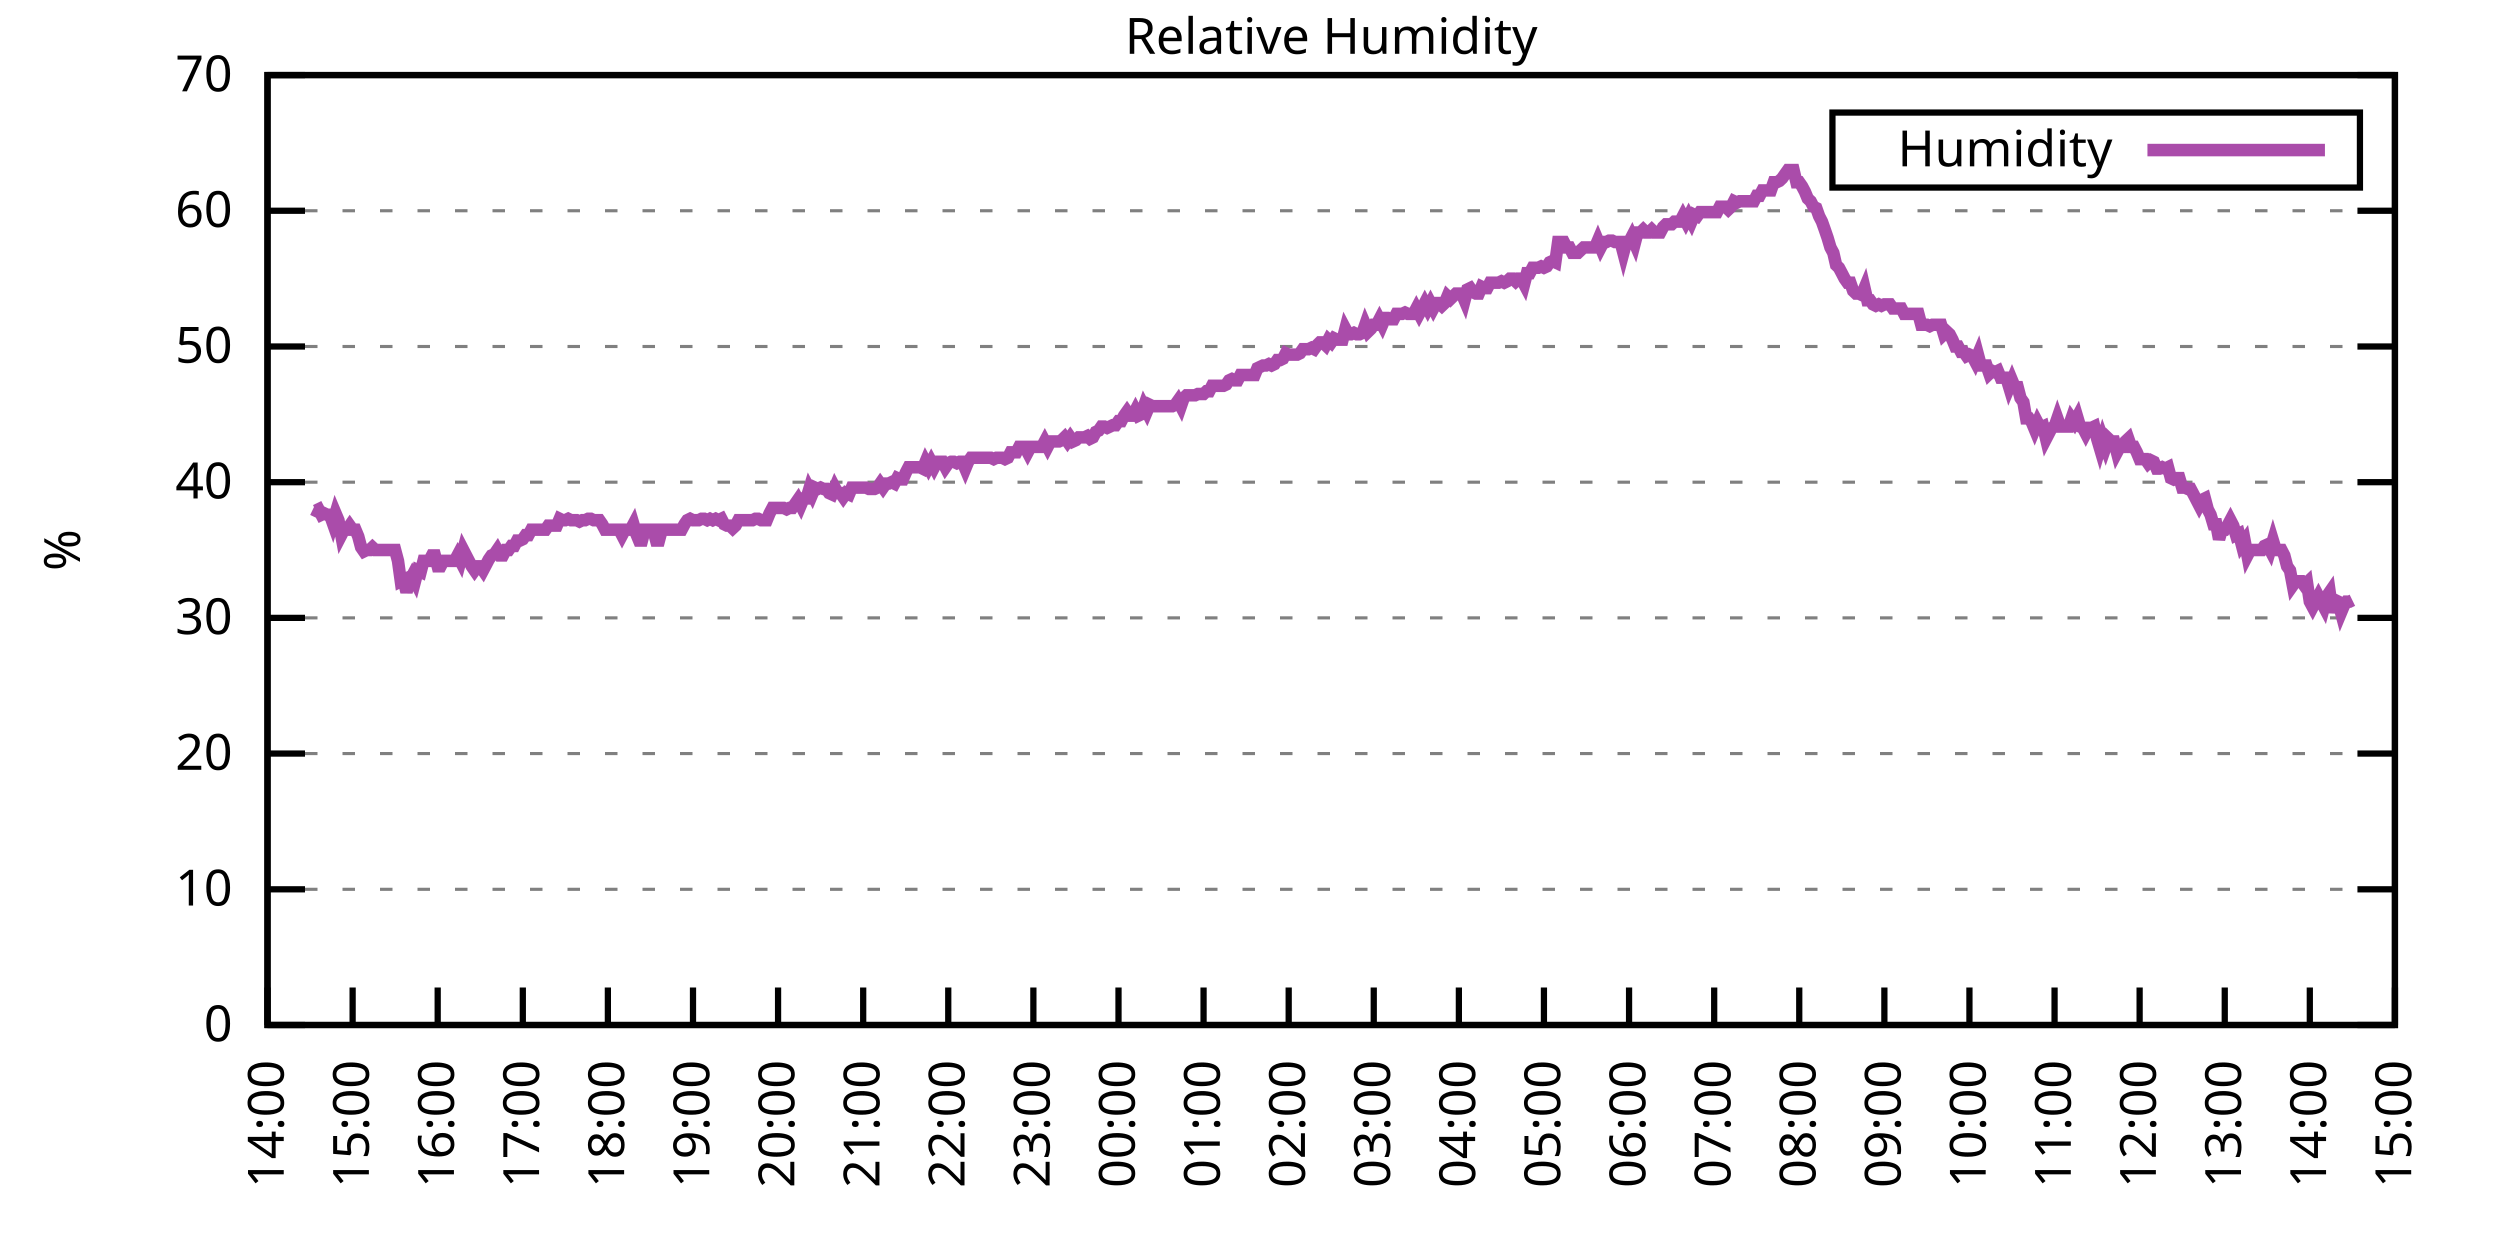
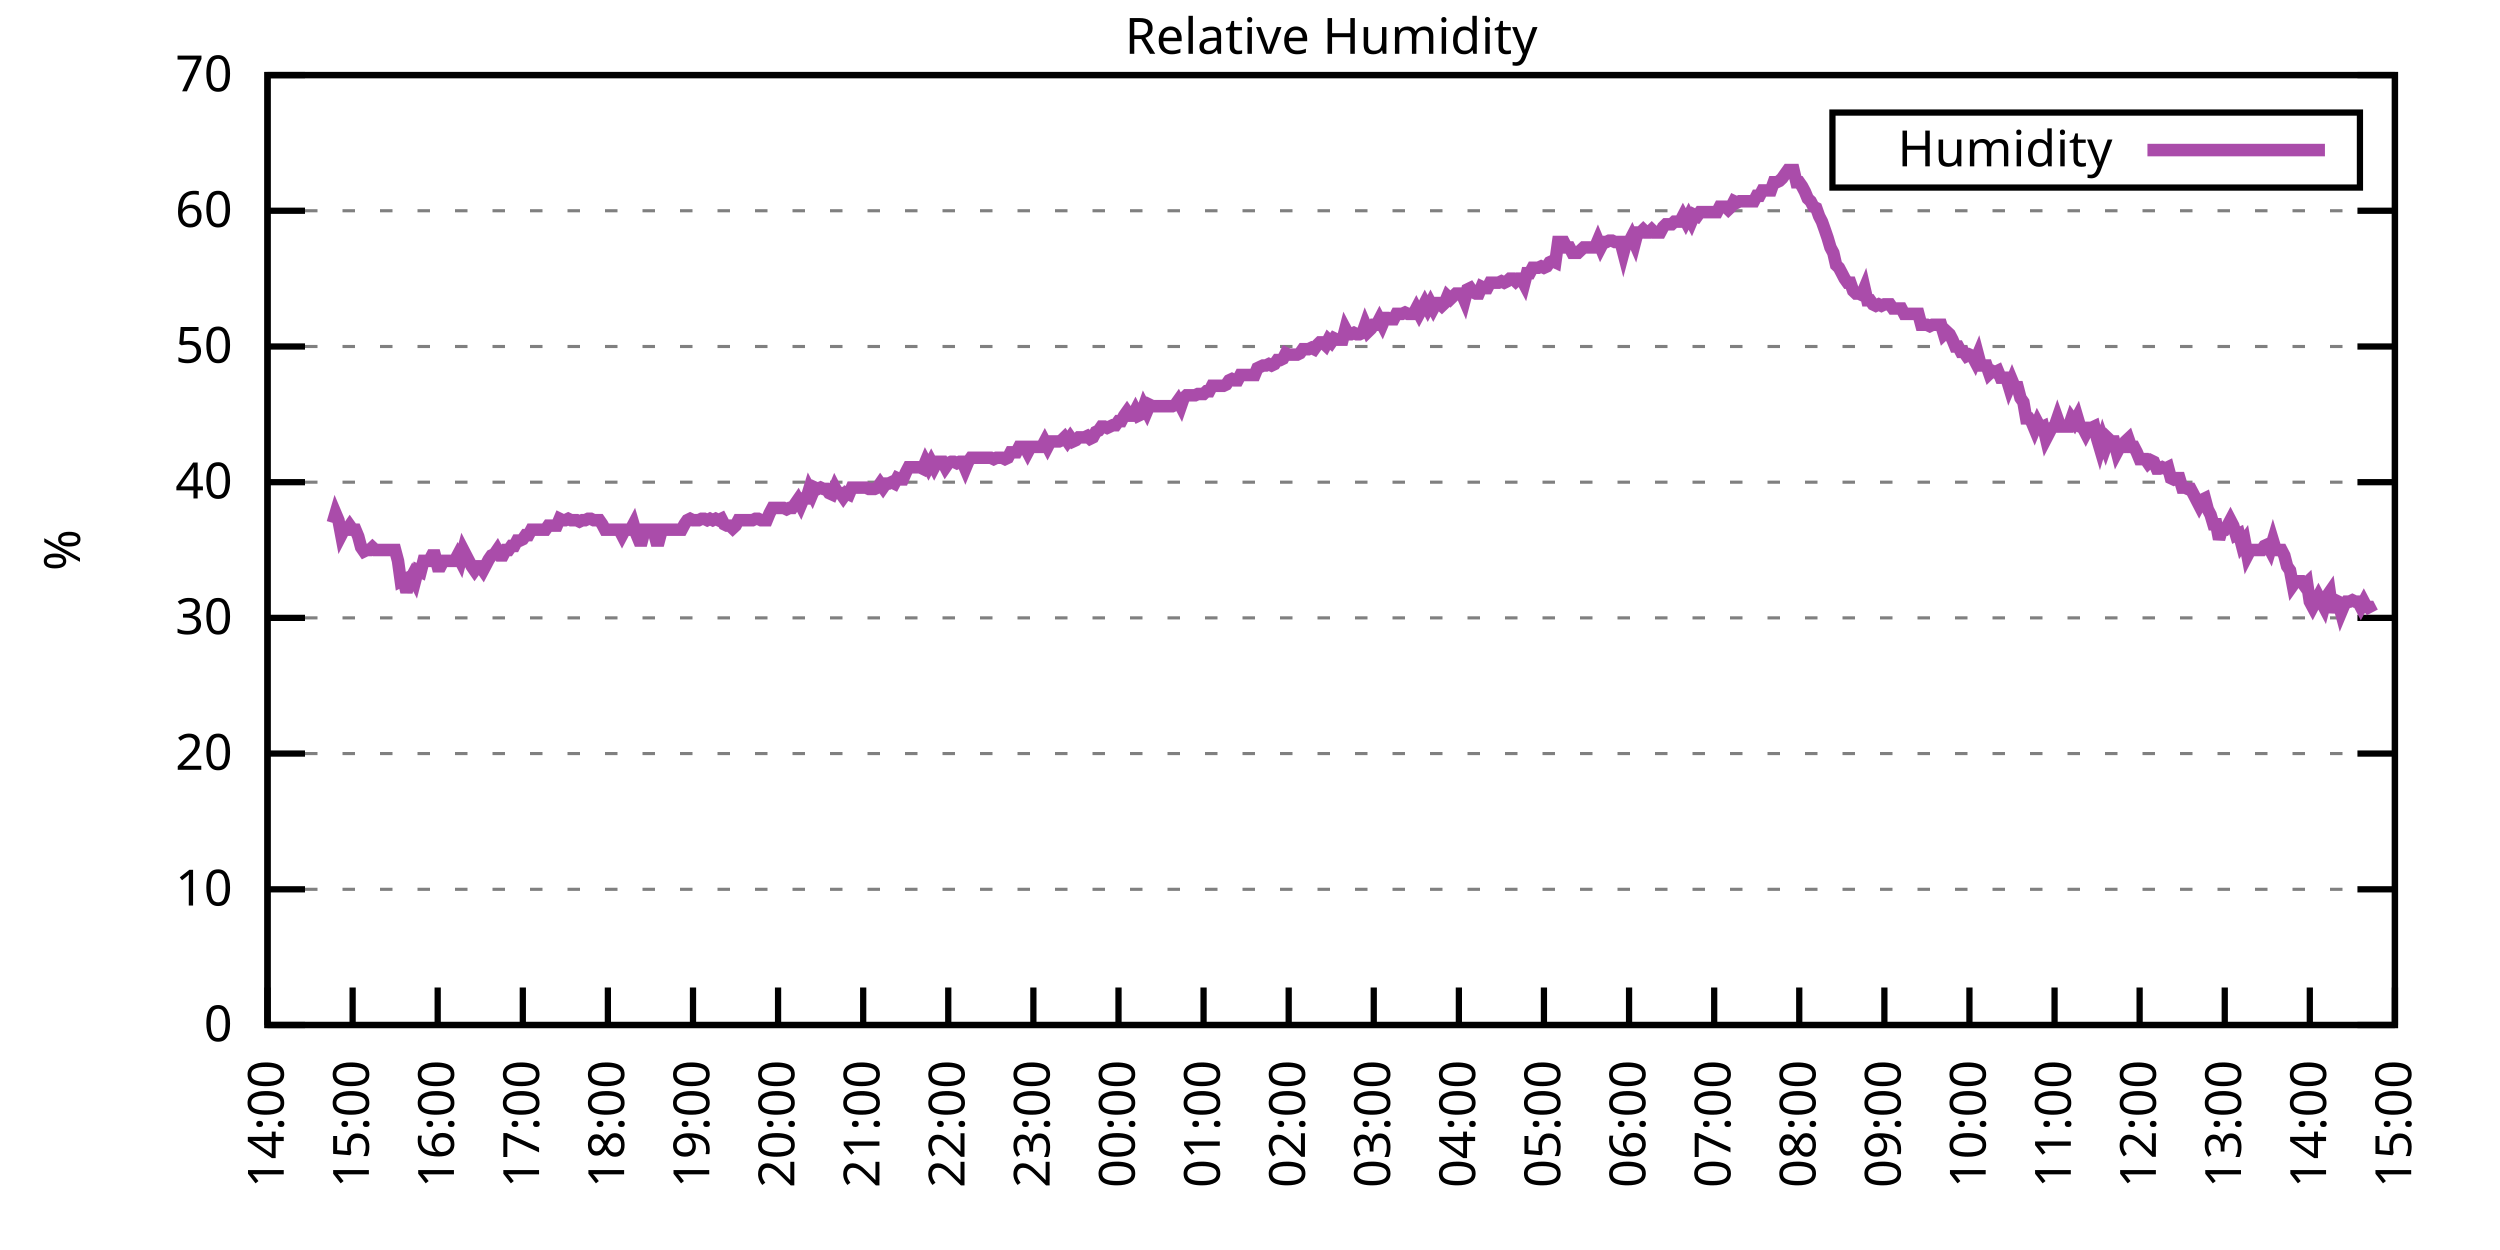
<svg xmlns="http://www.w3.org/2000/svg" xmlns:xlink="http://www.w3.org/1999/xlink" width="400" height="200" viewBox="0 0 400 200">
  <g id="gnuplot_canvas">
    <rect x="0" y="0" width="400" height="200" fill="none" />
    <defs>
      <circle id="gpDot" r="0.5" stroke-width="0.5" stroke="currentColor" />
      <path id="gpPt0" stroke-width="0.333" stroke="currentColor" d="M-1,0 h2 M0,-1 v2" />
      <path id="gpPt1" stroke-width="0.333" stroke="currentColor" d="M-1,-1 L1,1 M1,-1 L-1,1" />
      <path id="gpPt2" stroke-width="0.333" stroke="currentColor" d="M-1,0 L1,0 M0,-1 L0,1 M-1,-1 L1,1 M-1,1 L1,-1" />
      <rect id="gpPt3" stroke-width="0.333" stroke="currentColor" x="-1" y="-1" width="2" height="2" />
      <rect id="gpPt4" stroke-width="0.333" stroke="currentColor" fill="currentColor" x="-1" y="-1" width="2" height="2" />
      <circle id="gpPt5" stroke-width="0.333" stroke="currentColor" cx="0" cy="0" r="1" />
      <use xlink:href="#gpPt5" id="gpPt6" fill="currentColor" stroke="none" />
      <path id="gpPt7" stroke-width="0.333" stroke="currentColor" d="M0,-1.33 L-1.33,0.67 L1.33,0.67 z" />
      <use xlink:href="#gpPt7" id="gpPt8" fill="currentColor" stroke="none" />
      <use xlink:href="#gpPt7" id="gpPt9" stroke="currentColor" transform="rotate(180)" />
      <use xlink:href="#gpPt9" id="gpPt10" fill="currentColor" stroke="none" />
      <use xlink:href="#gpPt3" id="gpPt11" stroke="currentColor" transform="rotate(45)" />
      <use xlink:href="#gpPt11" id="gpPt12" fill="currentColor" stroke="none" />
      <path id="gpPt13" stroke-width="0.333" stroke="currentColor" d="M0,1.330 L1.265,0.411 L0.782,-1.067 L-0.782,-1.076 L-1.265,0.411 z" />
      <use xlink:href="#gpPt13" id="gpPt14" fill="currentColor" stroke="none" />
      <filter id="textbox" filterUnits="objectBoundingBox" x="0" y="0" height="1" width="1">
        <feFlood flood-color="white" flood-opacity="1" result="bgnd" />
        <feComposite in="SourceGraphic" in2="bgnd" operator="atop" />
      </filter>
      <filter id="greybox" filterUnits="objectBoundingBox" x="0" y="0" height="1" width="1">
        <feFlood flood-color="lightgrey" flood-opacity="1" result="grey" />
        <feComposite in="SourceGraphic" in2="grey" operator="atop" />
      </filter>
    </defs>
    <g fill="none" color="white" stroke="currentColor" stroke-width="1.00" stroke-linecap="butt" stroke-linejoin="miter">
</g>
    <g fill="none" color="black" stroke="currentColor" stroke-width="1.00" stroke-linecap="butt" stroke-linejoin="miter">
      <g stroke="none" shape-rendering="crispEdges">
        <polygon fill="rgb(255, 255, 255)" points="42.80,164.00 383.18,164.00 383.18,12.02 42.80,12.02 " />
      </g>
    </g>
    <g fill="none" color="black" stroke="currentColor" stroke-width="1.00" stroke-linecap="butt" stroke-linejoin="miter">
</g>
    <g fill="none" color="black" stroke="black" stroke-width="0.50" stroke-linecap="butt" stroke-linejoin="miter">
</g>
    <g fill="none" color="gray" stroke="currentColor" stroke-width="0.50" stroke-linecap="butt" stroke-linejoin="miter">
      <path stroke="gray" stroke-dasharray="2,4" class="gridline" d="M42.80,164.00 L383.19,164.00  " />
    </g>
    <g fill="none" color="gray" stroke="gray" stroke-width="1.00" stroke-linecap="butt" stroke-linejoin="miter">
</g>
    <g fill="none" color="black" stroke="currentColor" stroke-width="1.00" stroke-linecap="butt" stroke-linejoin="miter">
      <path stroke="black" d="M42.80,164.00 L48.80,164.00 M383.19,164.00 L377.19,164.00  " />
      <g transform="translate(37.20,166.60)" stroke="none" fill="black" font-family="Sans" font-size="8.00" text-anchor="end">
        <text>
          <tspan font-family="Sans"> 0</tspan>
        </text>
      </g>
    </g>
    <g fill="none" color="black" stroke="currentColor" stroke-width="1.00" stroke-linecap="butt" stroke-linejoin="miter">
</g>
    <g fill="none" color="black" stroke="black" stroke-width="0.50" stroke-linecap="butt" stroke-linejoin="miter">
</g>
    <g fill="none" color="gray" stroke="currentColor" stroke-width="0.50" stroke-linecap="butt" stroke-linejoin="miter">
      <path stroke="gray" stroke-dasharray="2,4" class="gridline" d="M42.80,142.29 L383.19,142.29  " />
    </g>
    <g fill="none" color="gray" stroke="gray" stroke-width="1.00" stroke-linecap="butt" stroke-linejoin="miter">
</g>
    <g fill="none" color="black" stroke="currentColor" stroke-width="1.00" stroke-linecap="butt" stroke-linejoin="miter">
      <path stroke="black" d="M42.80,142.29 L48.80,142.29 M383.19,142.29 L377.19,142.29  " />
      <g transform="translate(37.20,144.89)" stroke="none" fill="black" font-family="Sans" font-size="8.00" text-anchor="end">
        <text>
          <tspan font-family="Sans"> 10</tspan>
        </text>
      </g>
    </g>
    <g fill="none" color="black" stroke="currentColor" stroke-width="1.00" stroke-linecap="butt" stroke-linejoin="miter">
</g>
    <g fill="none" color="black" stroke="black" stroke-width="0.50" stroke-linecap="butt" stroke-linejoin="miter">
</g>
    <g fill="none" color="gray" stroke="currentColor" stroke-width="0.50" stroke-linecap="butt" stroke-linejoin="miter">
      <path stroke="gray" stroke-dasharray="2,4" class="gridline" d="M42.80,120.57 L383.19,120.57  " />
    </g>
    <g fill="none" color="gray" stroke="gray" stroke-width="1.00" stroke-linecap="butt" stroke-linejoin="miter">
</g>
    <g fill="none" color="black" stroke="currentColor" stroke-width="1.00" stroke-linecap="butt" stroke-linejoin="miter">
      <path stroke="black" d="M42.80,120.57 L48.80,120.57 M383.19,120.57 L377.19,120.57  " />
      <g transform="translate(37.20,123.17)" stroke="none" fill="black" font-family="Sans" font-size="8.00" text-anchor="end">
        <text>
          <tspan font-family="Sans"> 20</tspan>
        </text>
      </g>
    </g>
    <g fill="none" color="black" stroke="currentColor" stroke-width="1.00" stroke-linecap="butt" stroke-linejoin="miter">
</g>
    <g fill="none" color="black" stroke="black" stroke-width="0.50" stroke-linecap="butt" stroke-linejoin="miter">
</g>
    <g fill="none" color="gray" stroke="currentColor" stroke-width="0.50" stroke-linecap="butt" stroke-linejoin="miter">
      <path stroke="gray" stroke-dasharray="2,4" class="gridline" d="M42.80,98.86 L383.19,98.86  " />
    </g>
    <g fill="none" color="gray" stroke="gray" stroke-width="1.00" stroke-linecap="butt" stroke-linejoin="miter">
</g>
    <g fill="none" color="black" stroke="currentColor" stroke-width="1.00" stroke-linecap="butt" stroke-linejoin="miter">
      <path stroke="black" d="M42.80,98.86 L48.80,98.86 M383.19,98.86 L377.19,98.86  " />
      <g transform="translate(37.20,101.46)" stroke="none" fill="black" font-family="Sans" font-size="8.00" text-anchor="end">
        <text>
          <tspan font-family="Sans"> 30</tspan>
        </text>
      </g>
    </g>
    <g fill="none" color="black" stroke="currentColor" stroke-width="1.00" stroke-linecap="butt" stroke-linejoin="miter">
</g>
    <g fill="none" color="black" stroke="black" stroke-width="0.50" stroke-linecap="butt" stroke-linejoin="miter">
</g>
    <g fill="none" color="gray" stroke="currentColor" stroke-width="0.50" stroke-linecap="butt" stroke-linejoin="miter">
      <path stroke="gray" stroke-dasharray="2,4" class="gridline" d="M42.80,77.15 L383.19,77.15  " />
    </g>
    <g fill="none" color="gray" stroke="gray" stroke-width="1.00" stroke-linecap="butt" stroke-linejoin="miter">
</g>
    <g fill="none" color="black" stroke="currentColor" stroke-width="1.00" stroke-linecap="butt" stroke-linejoin="miter">
      <path stroke="black" d="M42.80,77.15 L48.80,77.15 M383.19,77.15 L377.19,77.15  " />
      <g transform="translate(37.20,79.75)" stroke="none" fill="black" font-family="Sans" font-size="8.00" text-anchor="end">
        <text>
          <tspan font-family="Sans"> 40</tspan>
        </text>
      </g>
    </g>
    <g fill="none" color="black" stroke="currentColor" stroke-width="1.00" stroke-linecap="butt" stroke-linejoin="miter">
</g>
    <g fill="none" color="black" stroke="black" stroke-width="0.50" stroke-linecap="butt" stroke-linejoin="miter">
</g>
    <g fill="none" color="gray" stroke="currentColor" stroke-width="0.50" stroke-linecap="butt" stroke-linejoin="miter">
      <path stroke="gray" stroke-dasharray="2,4" class="gridline" d="M42.80,55.44 L383.19,55.44  " />
    </g>
    <g fill="none" color="gray" stroke="gray" stroke-width="1.00" stroke-linecap="butt" stroke-linejoin="miter">
</g>
    <g fill="none" color="black" stroke="currentColor" stroke-width="1.00" stroke-linecap="butt" stroke-linejoin="miter">
      <path stroke="black" d="M42.80,55.44 L48.80,55.44 M383.19,55.44 L377.19,55.44  " />
      <g transform="translate(37.20,58.04)" stroke="none" fill="black" font-family="Sans" font-size="8.00" text-anchor="end">
        <text>
          <tspan font-family="Sans"> 50</tspan>
        </text>
      </g>
    </g>
    <g fill="none" color="black" stroke="currentColor" stroke-width="1.00" stroke-linecap="butt" stroke-linejoin="miter">
</g>
    <g fill="none" color="black" stroke="black" stroke-width="0.50" stroke-linecap="butt" stroke-linejoin="miter">
</g>
    <g fill="none" color="gray" stroke="currentColor" stroke-width="0.50" stroke-linecap="butt" stroke-linejoin="miter">
      <path stroke="gray" stroke-dasharray="2,4" class="gridline" d="M42.80,33.72 L383.19,33.72  " />
    </g>
    <g fill="none" color="gray" stroke="gray" stroke-width="1.00" stroke-linecap="butt" stroke-linejoin="miter">
</g>
    <g fill="none" color="black" stroke="currentColor" stroke-width="1.00" stroke-linecap="butt" stroke-linejoin="miter">
      <path stroke="black" d="M42.80,33.72 L48.80,33.72 M383.19,33.72 L377.19,33.72  " />
      <g transform="translate(37.20,36.32)" stroke="none" fill="black" font-family="Sans" font-size="8.00" text-anchor="end">
        <text>
          <tspan font-family="Sans"> 60</tspan>
        </text>
      </g>
    </g>
    <g fill="none" color="black" stroke="currentColor" stroke-width="1.00" stroke-linecap="butt" stroke-linejoin="miter">
</g>
    <g fill="none" color="black" stroke="black" stroke-width="0.50" stroke-linecap="butt" stroke-linejoin="miter">
</g>
    <g fill="none" color="gray" stroke="currentColor" stroke-width="0.50" stroke-linecap="butt" stroke-linejoin="miter">
      <path stroke="gray" stroke-dasharray="2,4" class="gridline" d="M42.80,12.01 L383.19,12.01  " />
    </g>
    <g fill="none" color="gray" stroke="gray" stroke-width="1.00" stroke-linecap="butt" stroke-linejoin="miter">
</g>
    <g fill="none" color="black" stroke="currentColor" stroke-width="1.00" stroke-linecap="butt" stroke-linejoin="miter">
      <path stroke="black" d="M42.80,12.01 L48.80,12.01 M383.19,12.01 L377.19,12.01  " />
      <g transform="translate(37.20,14.61)" stroke="none" fill="black" font-family="Sans" font-size="8.00" text-anchor="end">
        <text>
          <tspan font-family="Sans"> 70</tspan>
        </text>
      </g>
    </g>
    <g fill="none" color="black" stroke="currentColor" stroke-width="1.00" stroke-linecap="butt" stroke-linejoin="miter">
      <path stroke="black" d="M42.80,164.00 L42.80,158.00  " />
      <g transform="translate(45.40,169.60) rotate(270.00)" stroke="none" fill="black" font-family="Sans" font-size="8.00" text-anchor="end">
        <text>
          <tspan font-family="Sans">14:00</tspan>
        </text>
      </g>
    </g>
    <g fill="none" color="black" stroke="currentColor" stroke-width="1.00" stroke-linecap="butt" stroke-linejoin="miter">
      <path stroke="black" d="M56.42,164.00 L56.42,158.00  " />
      <g transform="translate(59.02,169.60) rotate(270.00)" stroke="none" fill="black" font-family="Sans" font-size="8.00" text-anchor="end">
        <text>
          <tspan font-family="Sans">15:00</tspan>
        </text>
      </g>
    </g>
    <g fill="none" color="black" stroke="currentColor" stroke-width="1.00" stroke-linecap="butt" stroke-linejoin="miter">
      <path stroke="black" d="M70.03,164.00 L70.03,158.00  " />
      <g transform="translate(72.63,169.60) rotate(270.00)" stroke="none" fill="black" font-family="Sans" font-size="8.00" text-anchor="end">
        <text>
          <tspan font-family="Sans">16:00</tspan>
        </text>
      </g>
    </g>
    <g fill="none" color="black" stroke="currentColor" stroke-width="1.00" stroke-linecap="butt" stroke-linejoin="miter">
      <path stroke="black" d="M83.65,164.00 L83.65,158.00  " />
      <g transform="translate(86.25,169.60) rotate(270.00)" stroke="none" fill="black" font-family="Sans" font-size="8.00" text-anchor="end">
        <text>
          <tspan font-family="Sans">17:00</tspan>
        </text>
      </g>
    </g>
    <g fill="none" color="black" stroke="currentColor" stroke-width="1.00" stroke-linecap="butt" stroke-linejoin="miter">
      <path stroke="black" d="M97.26,164.00 L97.26,158.00  " />
      <g transform="translate(99.86,169.60) rotate(270.00)" stroke="none" fill="black" font-family="Sans" font-size="8.00" text-anchor="end">
        <text>
          <tspan font-family="Sans">18:00</tspan>
        </text>
      </g>
    </g>
    <g fill="none" color="black" stroke="currentColor" stroke-width="1.00" stroke-linecap="butt" stroke-linejoin="miter">
      <path stroke="black" d="M110.88,164.00 L110.88,158.00  " />
      <g transform="translate(113.48,169.60) rotate(270.00)" stroke="none" fill="black" font-family="Sans" font-size="8.00" text-anchor="end">
        <text>
          <tspan font-family="Sans">19:00</tspan>
        </text>
      </g>
    </g>
    <g fill="none" color="black" stroke="currentColor" stroke-width="1.00" stroke-linecap="butt" stroke-linejoin="miter">
      <path stroke="black" d="M124.49,164.00 L124.49,158.00  " />
      <g transform="translate(127.09,169.60) rotate(270.00)" stroke="none" fill="black" font-family="Sans" font-size="8.00" text-anchor="end">
        <text>
          <tspan font-family="Sans">20:00</tspan>
        </text>
      </g>
    </g>
    <g fill="none" color="black" stroke="currentColor" stroke-width="1.00" stroke-linecap="butt" stroke-linejoin="miter">
      <path stroke="black" d="M138.11,164.00 L138.11,158.00  " />
      <g transform="translate(140.71,169.60) rotate(270.00)" stroke="none" fill="black" font-family="Sans" font-size="8.00" text-anchor="end">
        <text>
          <tspan font-family="Sans">21:00</tspan>
        </text>
      </g>
    </g>
    <g fill="none" color="black" stroke="currentColor" stroke-width="1.00" stroke-linecap="butt" stroke-linejoin="miter">
      <path stroke="black" d="M151.72,164.00 L151.72,158.00  " />
      <g transform="translate(154.32,169.60) rotate(270.00)" stroke="none" fill="black" font-family="Sans" font-size="8.00" text-anchor="end">
        <text>
          <tspan font-family="Sans">22:00</tspan>
        </text>
      </g>
    </g>
    <g fill="none" color="black" stroke="currentColor" stroke-width="1.00" stroke-linecap="butt" stroke-linejoin="miter">
      <path stroke="black" d="M165.34,164.00 L165.34,158.00  " />
      <g transform="translate(167.94,169.60) rotate(270.00)" stroke="none" fill="black" font-family="Sans" font-size="8.00" text-anchor="end">
        <text>
          <tspan font-family="Sans">23:00</tspan>
        </text>
      </g>
    </g>
    <g fill="none" color="black" stroke="currentColor" stroke-width="1.00" stroke-linecap="butt" stroke-linejoin="miter">
      <path stroke="black" d="M178.96,164.00 L178.96,158.00  " />
      <g transform="translate(181.56,169.60) rotate(270.00)" stroke="none" fill="black" font-family="Sans" font-size="8.00" text-anchor="end">
        <text>
          <tspan font-family="Sans">00:00</tspan>
        </text>
      </g>
    </g>
    <g fill="none" color="black" stroke="currentColor" stroke-width="1.00" stroke-linecap="butt" stroke-linejoin="miter">
      <path stroke="black" d="M192.57,164.00 L192.57,158.00  " />
      <g transform="translate(195.17,169.60) rotate(270.00)" stroke="none" fill="black" font-family="Sans" font-size="8.00" text-anchor="end">
        <text>
          <tspan font-family="Sans">01:00</tspan>
        </text>
      </g>
    </g>
    <g fill="none" color="black" stroke="currentColor" stroke-width="1.00" stroke-linecap="butt" stroke-linejoin="miter">
      <path stroke="black" d="M206.19,164.00 L206.19,158.00  " />
      <g transform="translate(208.79,169.60) rotate(270.00)" stroke="none" fill="black" font-family="Sans" font-size="8.00" text-anchor="end">
        <text>
          <tspan font-family="Sans">02:00</tspan>
        </text>
      </g>
    </g>
    <g fill="none" color="black" stroke="currentColor" stroke-width="1.00" stroke-linecap="butt" stroke-linejoin="miter">
      <path stroke="black" d="M219.80,164.00 L219.80,158.00  " />
      <g transform="translate(222.40,169.60) rotate(270.00)" stroke="none" fill="black" font-family="Sans" font-size="8.00" text-anchor="end">
        <text>
          <tspan font-family="Sans">03:00</tspan>
        </text>
      </g>
    </g>
    <g fill="none" color="black" stroke="currentColor" stroke-width="1.00" stroke-linecap="butt" stroke-linejoin="miter">
      <path stroke="black" d="M233.42,164.00 L233.42,158.00  " />
      <g transform="translate(236.02,169.60) rotate(270.00)" stroke="none" fill="black" font-family="Sans" font-size="8.00" text-anchor="end">
        <text>
          <tspan font-family="Sans">04:00</tspan>
        </text>
      </g>
    </g>
    <g fill="none" color="black" stroke="currentColor" stroke-width="1.00" stroke-linecap="butt" stroke-linejoin="miter">
      <path stroke="black" d="M247.03,164.00 L247.03,158.00  " />
      <g transform="translate(249.63,169.60) rotate(270.00)" stroke="none" fill="black" font-family="Sans" font-size="8.00" text-anchor="end">
        <text>
          <tspan font-family="Sans">05:00</tspan>
        </text>
      </g>
    </g>
    <g fill="none" color="black" stroke="currentColor" stroke-width="1.00" stroke-linecap="butt" stroke-linejoin="miter">
      <path stroke="black" d="M260.65,164.00 L260.65,158.00  " />
      <g transform="translate(263.25,169.60) rotate(270.00)" stroke="none" fill="black" font-family="Sans" font-size="8.00" text-anchor="end">
        <text>
          <tspan font-family="Sans">06:00</tspan>
        </text>
      </g>
    </g>
    <g fill="none" color="black" stroke="currentColor" stroke-width="1.00" stroke-linecap="butt" stroke-linejoin="miter">
      <path stroke="black" d="M274.27,164.00 L274.27,158.00  " />
      <g transform="translate(276.87,169.60) rotate(270.00)" stroke="none" fill="black" font-family="Sans" font-size="8.00" text-anchor="end">
        <text>
          <tspan font-family="Sans">07:00</tspan>
        </text>
      </g>
    </g>
    <g fill="none" color="black" stroke="currentColor" stroke-width="1.00" stroke-linecap="butt" stroke-linejoin="miter">
      <path stroke="black" d="M287.88,164.00 L287.88,158.00  " />
      <g transform="translate(290.48,169.60) rotate(270.00)" stroke="none" fill="black" font-family="Sans" font-size="8.00" text-anchor="end">
        <text>
          <tspan font-family="Sans">08:00</tspan>
        </text>
      </g>
    </g>
    <g fill="none" color="black" stroke="currentColor" stroke-width="1.00" stroke-linecap="butt" stroke-linejoin="miter">
      <path stroke="black" d="M301.50,164.00 L301.50,158.00  " />
      <g transform="translate(304.10,169.60) rotate(270.00)" stroke="none" fill="black" font-family="Sans" font-size="8.00" text-anchor="end">
        <text>
          <tspan font-family="Sans">09:00</tspan>
        </text>
      </g>
    </g>
    <g fill="none" color="black" stroke="currentColor" stroke-width="1.00" stroke-linecap="butt" stroke-linejoin="miter">
      <path stroke="black" d="M315.11,164.00 L315.11,158.00  " />
      <g transform="translate(317.71,169.60) rotate(270.00)" stroke="none" fill="black" font-family="Sans" font-size="8.00" text-anchor="end">
        <text>
          <tspan font-family="Sans">10:00</tspan>
        </text>
      </g>
    </g>
    <g fill="none" color="black" stroke="currentColor" stroke-width="1.00" stroke-linecap="butt" stroke-linejoin="miter">
      <path stroke="black" d="M328.73,164.00 L328.73,158.00  " />
      <g transform="translate(331.33,169.60) rotate(270.00)" stroke="none" fill="black" font-family="Sans" font-size="8.00" text-anchor="end">
        <text>
          <tspan font-family="Sans">11:00</tspan>
        </text>
      </g>
    </g>
    <g fill="none" color="black" stroke="currentColor" stroke-width="1.00" stroke-linecap="butt" stroke-linejoin="miter">
      <path stroke="black" d="M342.34,164.00 L342.34,158.00  " />
      <g transform="translate(344.94,169.60) rotate(270.00)" stroke="none" fill="black" font-family="Sans" font-size="8.00" text-anchor="end">
        <text>
          <tspan font-family="Sans">12:00</tspan>
        </text>
      </g>
    </g>
    <g fill="none" color="black" stroke="currentColor" stroke-width="1.00" stroke-linecap="butt" stroke-linejoin="miter">
      <path stroke="black" d="M355.96,164.00 L355.96,158.00  " />
      <g transform="translate(358.56,169.60) rotate(270.00)" stroke="none" fill="black" font-family="Sans" font-size="8.00" text-anchor="end">
        <text>
          <tspan font-family="Sans">13:00</tspan>
        </text>
      </g>
    </g>
    <g fill="none" color="black" stroke="currentColor" stroke-width="1.00" stroke-linecap="butt" stroke-linejoin="miter">
      <path stroke="black" d="M369.57,164.00 L369.57,158.00  " />
      <g transform="translate(372.17,169.60) rotate(270.00)" stroke="none" fill="black" font-family="Sans" font-size="8.00" text-anchor="end">
        <text>
          <tspan font-family="Sans">14:00</tspan>
        </text>
      </g>
    </g>
    <g fill="none" color="black" stroke="currentColor" stroke-width="1.00" stroke-linecap="butt" stroke-linejoin="miter">
      <path stroke="black" d="M383.19,164.00 L383.19,158.00  " />
      <g transform="translate(385.79,169.60) rotate(270.00)" stroke="none" fill="black" font-family="Sans" font-size="8.00" text-anchor="end">
        <text>
          <tspan font-family="Sans">15:00</tspan>
        </text>
      </g>
    </g>
    <g fill="none" color="black" stroke="currentColor" stroke-width="1.00" stroke-linecap="butt" stroke-linejoin="miter">
</g>
    <g fill="none" color="black" stroke="currentColor" stroke-width="1.00" stroke-linecap="butt" stroke-linejoin="miter">
      <path stroke="black" d="M42.80,12.01 L42.80,164.00 L383.19,164.00 L383.19,12.01 L42.80,12.01 Z  " />
    </g>
    <g fill="none" color="black" stroke="currentColor" stroke-width="1.00" stroke-linecap="butt" stroke-linejoin="miter">
</g>
    <g fill="none" color="black" stroke="currentColor" stroke-width="1.00" stroke-linecap="butt" stroke-linejoin="miter">
      <path stroke="black" d="M293.19,30.01 L293.19,18.01 L377.59,18.01 L377.59,30.01 L293.19,30.01 Z  " />
    </g>
    <g id="Relative_Humidity_plot_1">
      <g fill="none" color="white" stroke="black" stroke-width="2.00" stroke-linecap="butt" stroke-linejoin="miter">
</g>
      <g fill="none" color="black" stroke="currentColor" stroke-width="2.00" stroke-linecap="butt" stroke-linejoin="miter">
        <g transform="translate(337.99,26.61)" stroke="none" fill="black" font-family="Sans" font-size="8.00" text-anchor="end">
          <text>
            <tspan font-family="Sans">Humidity</tspan>
          </text>
        </g>
      </g>
      <g fill="none" color="black" stroke="currentColor" stroke-width="2.00" stroke-linecap="butt" stroke-linejoin="miter">
-         <path stroke="rgb(170,  76, 170)" d="M343.59,24.01 L371.99,24.01 M50.06,81.49 L50.52,81.71 L50.97,81.49 L51.42,82.36 L51.88,82.14 L52.33,82.36   L52.78,82.36 L53.24,83.66 L53.69,82.14 L54.15,83.23 L54.60,85.62 L55.05,84.75 L55.51,84.75 L55.96,84.10   L56.42,84.75 L56.87,84.75 L57.32,85.83 L57.78,87.57 L58.23,88.22 L58.68,88.00 L59.14,88.00 L59.59,87.57   L60.05,88.00 L60.50,88.00 L60.95,88.00 L61.41,88.00 L61.86,88.00 L62.32,88.00 L62.77,88.00 L63.22,88.00   L63.68,89.74 L64.13,93.00 L64.58,92.78 L65.04,94.74 L65.49,93.00 L65.95,92.13 L66.40,93.00 L66.85,91.26   L67.31,91.48 L67.76,89.74 L68.22,89.74 L68.67,89.74 L69.12,88.87 L69.58,88.87 L70.03,90.61 L70.49,90.61   L70.94,89.74 L71.39,89.74 L71.85,89.74 L72.30,89.74 L72.75,89.74 L73.21,88.87 L73.66,89.74 L74.12,88.00   L74.57,88.87 L75.02,89.74 L75.48,90.61 L75.93,91.26 L76.39,90.61 L76.84,90.61 L77.29,91.26 L77.75,90.39   L78.20,89.52 L78.65,88.87 L79.11,88.66 L79.56,88.00 L80.02,88.87 L80.47,88.87 L80.92,88.00 L81.38,88.00   L81.83,87.35 L82.29,87.35 L82.74,86.49 L83.19,86.49 L83.65,86.27 L84.10,85.62 L84.55,85.62 L85.01,84.75   L85.46,84.75 L85.92,84.75 L86.37,84.75 L86.82,84.75 L87.28,84.75 L87.73,84.10 L88.19,84.10 L88.64,84.10   L89.09,84.10 L89.55,83.01 L90.00,83.23 L90.45,83.23 L90.91,83.01 L91.36,83.23 L91.82,83.23 L92.27,83.23   L92.72,83.45 L93.18,83.23 L93.63,83.23 L94.09,83.01 L94.54,83.01 L94.99,83.23 L95.45,83.23 L95.90,83.23   L96.35,83.88 L96.81,84.75 L97.26,84.75 L97.72,84.75 L98.17,84.75 L98.62,84.75 L99.08,84.75 L99.53,85.62   L99.99,84.75 L100.44,84.75 L100.89,84.75 L101.35,83.88 L101.80,85.40 L102.25,86.49 L102.71,86.49 L103.16,84.75   L103.62,84.75 L104.07,84.75 L104.52,84.75 L104.98,86.49 L105.43,86.49 L105.89,84.75 L106.34,84.75 L106.79,84.75   L107.25,84.75 L107.70,84.75 L108.15,84.75 L108.61,84.75 L109.06,84.75 L109.52,83.88 L109.97,83.23 L110.42,83.01   L110.88,83.23 L111.33,83.23 L111.79,83.23 L112.24,83.01 L112.69,83.01 L113.15,83.23 L113.60,83.01 L114.05,83.23   L114.51,83.01 L114.96,83.23 L115.42,83.01 L115.87,83.88 L116.32,84.10 L116.78,84.10 L117.23,84.53 L117.69,84.10   L118.14,83.23 L118.59,83.23 L119.05,83.23 L119.50,83.23 L119.96,83.23 L120.41,83.23 L120.86,83.01 L121.32,83.01   L121.77,83.23 L122.22,83.23 L122.68,83.23 L123.13,82.14 L123.59,81.27 L124.49,81.27 L124.95,81.27 L125.40,81.27   L125.86,81.49 L126.31,81.27 L126.76,81.27 L127.22,80.62 L127.67,79.97 L128.12,80.84 L128.58,79.75 L129.03,79.75   L129.49,78.23 L129.94,79.10 L130.39,78.02 L130.85,78.23 L131.30,78.02 L131.76,78.23 L132.21,78.23 L132.66,78.89   L133.12,79.10 L133.57,78.02 L134.02,78.89 L134.48,78.89 L134.93,79.54 L135.39,78.89 L135.84,79.10 L136.29,78.02   L136.75,78.02 L137.20,78.02 L137.66,78.02 L138.11,78.02 L138.56,78.02 L139.02,78.23 L139.47,78.23 L139.92,78.23   L140.38,78.02 L140.83,77.37 L141.29,78.02 L141.74,77.37 L142.19,77.37 L142.65,77.15 L143.10,77.37 L143.56,76.50   L144.01,76.71 L144.46,76.71 L144.92,75.63 L145.37,74.76 L145.82,74.76 L146.28,74.76 L146.73,74.76 L147.19,74.76   L147.64,74.98 L148.09,73.89 L148.55,74.76 L149.00,73.89 L149.46,74.76 L149.91,73.89 L150.36,73.89 L150.82,73.89   L151.27,74.76 L151.72,74.11 L152.18,73.89 L152.63,73.89 L153.09,74.11 L153.54,73.89 L153.99,73.89 L154.45,74.98   L154.90,73.89 L155.36,73.24 L155.81,73.24 L156.26,73.24 L156.72,73.24 L157.17,73.24 L157.62,73.24 L158.08,73.24   L158.53,73.24 L158.99,73.46 L159.44,73.24 L159.89,73.24 L160.35,73.24 L160.80,73.46 L161.26,73.24 L161.71,72.37   L162.16,72.37 L162.62,72.37 L163.07,71.50 L163.52,71.50 L163.98,71.50 L164.43,72.37 L164.89,71.50 L165.34,71.50   L165.79,71.50 L166.25,71.50 L166.70,71.50 L167.16,70.63 L167.61,71.50 L168.06,70.63 L168.52,70.63 L168.97,70.63   L169.43,70.63 L169.88,70.42 L170.33,69.98 L170.79,70.63 L171.24,69.98 L171.69,70.63 L172.15,70.42 L172.60,69.98   L173.06,69.98 L173.51,69.98 L173.96,69.77 L174.42,70.20 L174.87,69.98 L175.33,69.11 L175.78,68.90 L176.23,68.25   L176.69,68.25 L177.14,68.46 L177.59,68.25 L178.05,68.03 L178.50,68.03 L178.96,67.38 L179.41,67.38 L179.86,66.51   L180.32,65.86 L180.77,66.51 L181.23,66.51 L181.68,65.64 L182.13,66.51 L182.59,66.29 L183.04,64.99 L183.49,65.86   L183.95,64.77 L184.40,64.99 L184.86,64.99 L185.31,64.99 L185.76,64.99 L186.22,64.99 L186.67,64.99 L187.13,64.99   L187.58,64.99 L188.03,64.77 L188.49,64.12 L188.94,64.99 L189.39,63.69 L189.85,63.25 L190.30,63.25 L190.76,63.25   L191.21,63.25 L191.66,63.04 L192.12,63.04 L192.57,63.04 L193.03,62.60 L193.48,62.60 L193.93,61.73 L194.39,61.73   L194.84,61.73 L195.29,61.73 L195.75,61.73 L196.20,61.52 L196.66,60.86 L197.11,60.65 L197.56,60.86 L198.02,60.86   L198.47,60.00 L198.93,60.00 L199.38,60.00 L199.83,60.00 L200.29,60.00 L200.74,60.00 L201.19,58.91 L201.65,58.69   L202.10,58.48 L202.56,58.48 L203.01,58.26 L203.46,58.48 L203.92,58.26 L204.37,57.61 L204.83,57.61 L205.28,57.39   L205.73,56.52 L206.19,56.74 L206.64,56.74 L207.09,56.74 L207.55,56.74 L208.00,56.52 L208.46,55.87 L208.91,55.87   L209.36,55.87 L209.82,55.65 L210.27,55.87 L210.73,55.22 L211.18,54.78 L211.63,54.78 L212.09,55.22 L212.54,54.35   L213.00,54.78 L213.45,54.13 L213.90,54.35 L214.36,54.35 L214.81,54.35 L215.26,52.61 L215.72,53.48 L216.17,53.48   L216.63,53.26 L217.08,53.48 L217.53,53.48 L217.99,53.26 L218.44,51.96 L218.90,53.05 L219.35,52.61 L219.80,51.96   L220.26,51.96 L220.71,51.09 L221.16,51.96 L221.62,50.88 L222.07,50.88 L222.53,51.09 L222.98,51.09 L223.43,50.22   L223.89,50.22 L224.34,50.22 L224.80,50.01 L225.25,50.22 L225.70,50.22 L226.16,50.22 L226.61,49.36 L227.06,50.22   L227.52,49.36 L227.97,48.49 L228.43,49.36 L228.88,48.49 L229.33,49.36 L229.79,48.49 L230.24,48.49 L230.70,48.92   L231.15,48.49 L231.60,47.40 L232.06,47.84 L232.51,47.40 L232.96,46.97 L233.42,46.97 L233.87,46.97 L234.33,48.05   L234.78,46.32 L235.23,46.10 L235.69,46.75 L236.14,46.97 L236.60,46.97 L237.05,45.88 L237.50,46.10 L237.96,46.10   L238.41,45.23 L238.86,45.23 L239.32,45.23 L239.77,45.23 L240.23,45.01 L240.68,45.23 L241.13,45.01 L241.59,44.58   L242.04,44.58 L242.50,45.01 L242.95,44.58 L243.40,44.58 L243.86,45.45 L244.31,43.71 L244.76,43.71 L245.22,42.84   L245.67,42.84 L246.13,42.84 L246.58,42.63 L247.03,42.84 L247.49,42.63 L247.94,41.97 L248.40,41.76 L248.85,41.97   L249.30,38.72 L249.76,38.72 L250.21,38.72 L250.66,39.59 L251.12,39.59 L251.57,40.45 L252.03,40.45 L252.48,40.45   L252.93,40.02 L253.39,39.59 L253.84,39.59 L254.30,39.59 L254.75,39.59 L255.20,39.59 L255.66,38.50 L256.11,39.59   L256.56,38.72 L257.02,38.72 L257.47,38.50 L257.93,38.50 L258.38,38.72 L258.83,38.72 L259.29,38.72 L259.74,40.45   L260.20,38.72 L260.65,38.72 L261.10,37.85 L261.56,38.93 L262.01,37.20 L262.47,37.20 L262.92,36.76 L263.37,37.20   L263.83,37.20 L264.28,36.76 L264.73,37.20 L265.19,37.20 L265.64,37.20 L266.10,36.33 L266.55,35.89 L267.00,35.89   L267.46,35.89 L267.91,35.46 L268.37,35.46 L268.82,35.46 L269.27,34.59 L269.73,35.46 L270.18,34.59 L270.63,35.46   L271.09,34.37 L271.54,34.59 L272.00,33.94 L272.45,33.94 L272.90,33.94 L273.36,33.94 L273.81,33.94 L274.27,33.94   L274.72,33.94 L275.17,33.07 L275.63,33.07 L276.08,33.07 L276.53,33.51 L276.99,33.07 L277.44,32.20 L277.90,32.42   L278.35,32.20 L278.80,32.20 L279.26,32.20 L279.71,32.20 L280.17,32.20 L280.62,32.20 L281.07,31.33 L281.53,31.33   L281.98,30.47 L282.43,30.47 L282.89,30.47 L283.34,30.47 L283.80,29.16 L284.25,29.16 L284.70,28.95 L285.16,28.51   L285.61,27.86 L286.07,27.21 L286.52,27.21 L286.97,27.21 L287.43,29.16 L287.88,29.16 L288.33,29.81 L288.79,30.68   L289.24,31.77 L289.70,32.20 L290.15,33.07 L290.60,33.29 L291.06,34.59 L291.51,35.46 L291.97,36.76 L292.42,38.07   L292.87,39.59 L293.33,40.45 L293.78,42.41 L294.23,42.84 L294.69,43.71 L295.14,44.58 L295.60,45.23 L296.05,45.23   L296.50,46.53 L296.96,46.97 L297.41,46.97 L297.87,47.18 L298.32,46.10 L298.77,48.05 L299.23,48.05 L299.68,48.70   L300.13,48.92 L300.59,48.70 L301.04,48.92 L301.50,48.70 L301.95,48.70 L302.40,48.70 L302.86,49.36 L303.31,49.36   L303.77,49.36 L304.22,49.36 L304.67,50.22 L305.13,50.22 L305.58,50.22 L306.03,50.22 L306.49,50.22 L306.94,50.22   L307.40,51.96 L307.85,51.96 L308.30,51.96 L308.76,52.18 L309.21,51.96 L309.67,51.96 L310.12,51.96 L310.57,51.96   L311.03,53.48 L311.48,53.05 L311.94,53.48 L312.39,54.35 L312.84,55.44 L313.30,55.44 L313.75,56.30 L314.20,56.30   L314.66,56.96 L315.11,56.74 L315.57,56.96 L316.02,57.82 L316.47,56.74 L316.93,58.48 L317.38,58.48 L317.84,58.48   L318.29,59.78 L318.74,59.34 L319.20,59.56 L319.65,59.34 L320.10,60.43 L320.56,60.43 L321.01,60.43 L321.47,61.95   L321.92,60.86 L322.37,61.95 L322.83,61.95 L323.28,63.69 L323.74,64.34 L324.19,66.94 L324.64,66.94 L325.10,67.59   L325.55,68.68 L326.00,67.59 L326.46,68.46 L326.91,68.25 L327.37,70.20 L327.82,69.33 L328.27,68.46 L328.73,68.25   L329.18,66.94 L329.64,68.25 L330.09,68.25 L330.54,68.25 L331.00,68.25 L331.45,66.94 L331.90,67.59 L332.36,66.73   L332.81,68.25 L333.27,68.46 L333.72,69.33 L334.17,68.46 L334.63,68.46 L335.08,68.25 L335.54,70.20 L335.99,71.72   L336.44,70.20 L336.90,71.50 L337.35,70.20 L337.80,70.63 L338.26,70.63 L338.71,72.37 L339.17,71.50 L339.62,71.50   L340.07,70.63 L340.53,70.20 L340.98,71.50 L341.44,71.50 L341.89,72.37 L342.34,73.46 L342.80,73.46 L343.25,73.46   L343.70,74.11 L344.16,73.67 L344.61,73.89 L345.07,74.98 L345.52,74.98 L345.97,74.76 L346.43,74.98 L346.88,74.76   L347.34,76.50 L347.79,76.71 L348.24,76.50 L348.70,76.50 L349.15,78.02 L349.60,78.02 L350.06,78.23 L350.51,78.23   L350.97,79.10 L351.42,79.97 L351.87,80.84 L352.33,79.97 L352.78,79.75 L353.24,81.49 L353.69,82.36 L354.14,83.88   L354.60,83.88 L355.05,86.27 L355.50,84.75 L355.96,84.75 L356.41,84.10 L356.87,83.23 L357.32,84.10 L357.77,85.62   L358.23,85.40 L358.68,87.14 L359.14,86.49 L359.59,88.87 L360.04,88.00 L360.50,88.00 L360.95,88.00 L361.41,88.00   L361.86,88.00 L362.31,87.35 L362.77,87.14 L363.22,88.00 L363.67,86.49 L364.13,88.00 L364.58,88.00 L365.04,88.00   L365.49,88.87 L365.94,90.61 L366.40,91.26 L366.85,93.65 L367.31,93.00 L367.76,93.00 L368.21,93.00 L368.67,93.65   L369.12,93.22 L369.57,96.26 L370.03,97.12 L370.48,96.26 L370.94,95.39 L371.39,96.26 L371.84,97.12 L372.30,95.39   L372.75,94.74 L373.21,97.99 L373.66,96.04 L374.11,96.26 L374.57,97.99 L375.02,96.91 L375.47,96.26 L375.93,96.26   L376.38,96.04  " />
+         <path stroke="rgb(170,  76, 170)" d="M343.59,24.01 L371.99,24.01 M53.24,83.66 L53.69,82.14 L54.15,83.23 L54.60,85.62 L55.05,84.75 L55.51,84.75   L55.96,84.10 L56.42,84.75 L56.87,84.75 L57.32,85.83 L57.78,87.57 L58.23,88.22 L58.68,88.00 L59.14,88.00   L59.59,87.57 L60.05,88.00 L60.50,88.00 L60.95,88.00 L61.41,88.00 L61.86,88.00 L62.32,88.00 L62.77,88.00   L63.22,88.00 L63.68,89.74 L64.13,93.00 L64.58,92.78 L65.04,94.74 L65.49,93.00 L65.95,92.13 L66.40,93.00   L66.85,91.26 L67.31,91.48 L67.76,89.74 L68.22,89.74 L68.67,89.74 L69.12,88.87 L69.58,88.87 L70.03,90.61   L70.49,90.61 L70.94,89.74 L71.39,89.74 L71.85,89.74 L72.30,89.74 L72.75,89.74 L73.21,88.87 L73.66,89.74   L74.12,88.00 L74.57,88.87 L75.02,89.74 L75.48,90.61 L75.93,91.26 L76.39,90.61 L76.84,90.61 L77.29,91.26   L77.75,90.39 L78.20,89.52 L78.65,88.87 L79.11,88.66 L79.56,88.00 L80.02,88.87 L80.47,88.87 L80.92,88.00   L81.38,88.00 L81.83,87.35 L82.29,87.35 L82.74,86.49 L83.19,86.49 L83.65,86.27 L84.10,85.62 L84.55,85.62   L85.01,84.75 L85.46,84.75 L85.92,84.75 L86.37,84.75 L86.82,84.75 L87.28,84.75 L87.73,84.10 L88.19,84.10   L88.64,84.10 L89.09,84.10 L89.55,83.01 L90.00,83.23 L90.45,83.23 L90.91,83.01 L91.36,83.23 L91.82,83.23   L92.27,83.23 L92.72,83.45 L93.18,83.23 L93.63,83.23 L94.09,83.01 L94.54,83.01 L94.99,83.23 L95.45,83.23   L95.90,83.23 L96.35,83.88 L96.81,84.75 L97.26,84.75 L97.72,84.75 L98.17,84.75 L98.62,84.75 L99.08,84.75   L99.53,85.62 L99.99,84.75 L100.44,84.75 L100.89,84.75 L101.35,83.88 L101.80,85.40 L102.25,86.49 L102.71,86.49   L103.16,84.75 L103.62,84.75 L104.07,84.75 L104.52,84.75 L104.98,86.49 L105.43,86.49 L105.89,84.75 L106.34,84.75   L106.79,84.75 L107.25,84.75 L107.70,84.75 L108.15,84.75 L108.61,84.75 L109.06,84.75 L109.52,83.88 L109.97,83.23   L110.42,83.01 L110.88,83.23 L111.33,83.23 L111.79,83.23 L112.24,83.01 L112.69,83.01 L113.15,83.23 L113.60,83.01   L114.05,83.23 L114.51,83.01 L114.96,83.23 L115.42,83.01 L115.87,83.88 L116.32,84.10 L116.78,84.10 L117.23,84.53   L117.69,84.10 L118.14,83.23 L118.59,83.23 L119.05,83.23 L119.50,83.23 L119.96,83.23 L120.41,83.23 L120.86,83.01   L121.32,83.01 L121.77,83.23 L122.22,83.23 L122.68,83.23 L123.13,82.14 L123.59,81.27 L124.49,81.27 L124.95,81.27   L125.40,81.27 L125.86,81.49 L126.31,81.27 L126.76,81.27 L127.22,80.62 L127.67,79.97 L128.12,80.84 L128.58,79.75   L129.03,79.75 L129.49,78.23 L129.94,79.10 L130.39,78.02 L130.85,78.23 L131.30,78.02 L131.76,78.23 L132.21,78.23   L132.66,78.89 L133.12,79.10 L133.57,78.02 L134.02,78.89 L134.48,78.89 L134.93,79.54 L135.39,78.89 L135.84,79.10   L136.29,78.02 L136.75,78.02 L137.20,78.02 L137.66,78.02 L138.11,78.02 L138.56,78.02 L139.02,78.23 L139.47,78.23   L139.92,78.23 L140.38,78.02 L140.83,77.37 L141.29,78.02 L141.74,77.37 L142.19,77.37 L142.65,77.15 L143.10,77.37   L143.56,76.50 L144.01,76.71 L144.46,76.71 L144.92,75.63 L145.37,74.76 L145.82,74.76 L146.28,74.76 L146.73,74.76   L147.19,74.76 L147.64,74.98 L148.09,73.89 L148.55,74.76 L149.00,73.89 L149.46,74.76 L149.91,73.89 L150.36,73.89   L150.82,73.89 L151.27,74.76 L151.72,74.11 L152.18,73.89 L152.63,73.89 L153.09,74.11 L153.54,73.89 L153.99,73.89   L154.45,74.98 L154.90,73.89 L155.36,73.24 L155.81,73.24 L156.26,73.24 L156.72,73.24 L157.17,73.24 L157.62,73.24   L158.08,73.24 L158.53,73.24 L158.99,73.46 L159.44,73.24 L159.89,73.24 L160.35,73.24 L160.80,73.46 L161.26,73.24   L161.71,72.37 L162.16,72.37 L162.62,72.37 L163.07,71.50 L163.52,71.50 L163.98,71.50 L164.43,72.37 L164.89,71.50   L165.34,71.50 L165.79,71.50 L166.25,71.50 L166.70,71.50 L167.16,70.63 L167.61,71.50 L168.06,70.63 L168.52,70.63   L168.97,70.63 L169.43,70.63 L169.88,70.42 L170.33,69.98 L170.79,70.63 L171.24,69.98 L171.69,70.63 L172.15,70.42   L172.60,69.98 L173.06,69.98 L173.51,69.98 L173.96,69.77 L174.42,70.20 L174.87,69.98 L175.33,69.11 L175.78,68.90   L176.23,68.25 L176.69,68.25 L177.14,68.46 L177.59,68.25 L178.05,68.03 L178.50,68.03 L178.96,67.38 L179.41,67.38   L179.86,66.51 L180.32,65.86 L180.77,66.51 L181.23,66.51 L181.68,65.64 L182.13,66.51 L182.59,66.29 L183.04,64.99   L183.49,65.86 L183.95,64.77 L184.40,64.99 L184.86,64.99 L185.31,64.99 L185.76,64.99 L186.22,64.99 L186.67,64.99   L187.13,64.99 L187.58,64.99 L188.03,64.77 L188.49,64.12 L188.94,64.99 L189.39,63.69 L189.85,63.25 L190.30,63.25   L190.76,63.25 L191.21,63.25 L191.66,63.04 L192.12,63.04 L192.57,63.04 L193.03,62.60 L193.48,62.60 L193.93,61.73   L194.39,61.73 L194.84,61.73 L195.29,61.73 L195.75,61.73 L196.20,61.52 L196.66,60.86 L197.11,60.65 L197.56,60.86   L198.02,60.86 L198.47,60.00 L198.93,60.00 L199.38,60.00 L199.83,60.00 L200.29,60.00 L200.74,60.00 L201.19,58.91   L201.65,58.69 L202.10,58.48 L202.56,58.48 L203.01,58.26 L203.46,58.48 L203.92,58.26 L204.37,57.61 L204.83,57.61   L205.28,57.39 L205.73,56.52 L206.19,56.74 L206.64,56.74 L207.09,56.74 L207.55,56.74 L208.00,56.52 L208.46,55.87   L208.91,55.87 L209.36,55.87 L209.82,55.65 L210.27,55.87 L210.73,55.22 L211.18,54.78 L211.63,54.78 L212.09,55.22   L212.54,54.35 L213.00,54.78 L213.45,54.13 L213.90,54.35 L214.36,54.35 L214.81,54.35 L215.26,52.61 L215.72,53.48   L216.17,53.48 L216.63,53.26 L217.08,53.48 L217.53,53.48 L217.99,53.26 L218.44,51.96 L218.90,53.05 L219.35,52.61   L219.80,51.96 L220.26,51.96 L220.71,51.09 L221.16,51.96 L221.62,50.88 L222.07,50.88 L222.53,51.09 L222.98,51.09   L223.43,50.22 L223.89,50.22 L224.34,50.22 L224.80,50.01 L225.25,50.22 L225.70,50.22 L226.16,50.22 L226.61,49.36   L227.06,50.22 L227.52,49.36 L227.97,48.49 L228.43,49.36 L228.88,48.49 L229.33,49.36 L229.79,48.49 L230.24,48.49   L230.70,48.92 L231.15,48.49 L231.60,47.40 L232.06,47.84 L232.51,47.40 L232.96,46.97 L233.42,46.97 L233.87,46.97   L234.33,48.05 L234.78,46.32 L235.23,46.10 L235.69,46.75 L236.14,46.97 L236.60,46.97 L237.05,45.88 L237.50,46.10   L237.96,46.10 L238.41,45.23 L238.86,45.23 L239.32,45.23 L239.77,45.23 L240.23,45.01 L240.68,45.23 L241.13,45.01   L241.59,44.58 L242.04,44.58 L242.50,45.01 L242.95,44.58 L243.40,44.58 L243.86,45.45 L244.31,43.71 L244.76,43.71   L245.22,42.84 L245.67,42.84 L246.13,42.84 L246.58,42.63 L247.03,42.84 L247.49,42.63 L247.94,41.97 L248.40,41.76   L248.85,41.97 L249.30,38.72 L249.76,38.72 L250.21,38.72 L250.66,39.59 L251.12,39.59 L251.57,40.45 L252.03,40.45   L252.48,40.45 L252.93,40.02 L253.39,39.59 L253.84,39.59 L254.30,39.59 L254.75,39.59 L255.20,39.59 L255.66,38.50   L256.11,39.59 L256.56,38.72 L257.02,38.72 L257.47,38.50 L257.93,38.50 L258.38,38.72 L258.83,38.72 L259.29,38.72   L259.74,40.45 L260.20,38.72 L260.65,38.72 L261.10,37.85 L261.56,38.93 L262.01,37.20 L262.47,37.20 L262.92,36.76   L263.37,37.20 L263.83,37.20 L264.28,36.76 L264.73,37.20 L265.19,37.20 L265.64,37.20 L266.10,36.33 L266.55,35.89   L267.00,35.89 L267.46,35.89 L267.91,35.46 L268.37,35.46 L268.82,35.46 L269.27,34.59 L269.73,35.46 L270.18,34.59   L270.63,35.46 L271.09,34.37 L271.54,34.59 L272.00,33.94 L272.45,33.94 L272.90,33.94 L273.36,33.94 L273.81,33.94   L274.27,33.94 L274.72,33.94 L275.17,33.07 L275.63,33.07 L276.08,33.07 L276.53,33.51 L276.99,33.07 L277.44,32.20   L277.90,32.42 L278.35,32.20 L278.80,32.20 L279.26,32.20 L279.71,32.20 L280.17,32.20 L280.62,32.20 L281.07,31.33   L281.53,31.33 L281.98,30.47 L282.43,30.47 L282.89,30.47 L283.34,30.47 L283.80,29.16 L284.25,29.16 L284.70,28.95   L285.16,28.51 L285.61,27.86 L286.07,27.21 L286.52,27.21 L286.97,27.21 L287.43,29.16 L287.88,29.16 L288.33,29.81   L288.79,30.68 L289.24,31.77 L289.70,32.20 L290.15,33.07 L290.60,33.29 L291.06,34.59 L291.51,35.46 L291.97,36.76   L292.42,38.07 L292.87,39.59 L293.33,40.45 L293.78,42.41 L294.23,42.84 L294.69,43.71 L295.14,44.58 L295.60,45.23   L296.05,45.23 L296.50,46.53 L296.96,46.97 L297.41,46.97 L297.87,47.18 L298.32,46.10 L298.77,48.05 L299.23,48.05   L299.68,48.70 L300.13,48.92 L300.59,48.70 L301.04,48.92 L301.50,48.70 L301.95,48.70 L302.40,48.70 L302.86,49.36   L303.31,49.36 L303.77,49.36 L304.22,49.36 L304.67,50.22 L305.13,50.22 L305.58,50.22 L306.03,50.22 L306.49,50.22   L306.94,50.22 L307.40,51.96 L307.85,51.96 L308.30,51.96 L308.76,52.18 L309.21,51.96 L309.67,51.96 L310.12,51.96   L310.57,51.96 L311.03,53.48 L311.48,53.05 L311.94,53.48 L312.39,54.35 L312.84,55.44 L313.30,55.44 L313.75,56.30   L314.20,56.30 L314.66,56.96 L315.11,56.74 L315.57,56.96 L316.02,57.82 L316.47,56.74 L316.93,58.48 L317.38,58.48   L317.84,58.48 L318.29,59.78 L318.74,59.34 L319.20,59.56 L319.65,59.34 L320.10,60.43 L320.56,60.43 L321.01,60.43   L321.47,61.95 L321.92,60.86 L322.37,61.95 L322.83,61.95 L323.28,63.69 L323.74,64.34 L324.19,66.94 L324.64,66.94   L325.10,67.59 L325.55,68.68 L326.00,67.59 L326.46,68.46 L326.91,68.25 L327.37,70.20 L327.82,69.33 L328.27,68.46   L328.73,68.25 L329.18,66.94 L329.64,68.25 L330.09,68.25 L330.54,68.25 L331.00,68.25 L331.45,66.94 L331.90,67.59   L332.36,66.73 L332.81,68.25 L333.27,68.46 L333.72,69.33 L334.17,68.46 L334.63,68.46 L335.08,68.25 L335.54,70.20   L335.99,71.72 L336.44,70.20 L336.90,71.50 L337.35,70.20 L337.80,70.63 L338.26,70.63 L338.71,72.37 L339.17,71.50   L339.62,71.50 L340.07,70.63 L340.53,70.20 L340.98,71.50 L341.44,71.50 L341.89,72.37 L342.34,73.46 L342.80,73.46   L343.25,73.46 L343.70,74.11 L344.16,73.67 L344.61,73.89 L345.07,74.98 L345.52,74.98 L345.97,74.76 L346.43,74.98   L346.88,74.76 L347.34,76.50 L347.79,76.71 L348.24,76.50 L348.70,76.50 L349.15,78.02 L349.60,78.02 L350.06,78.23   L350.51,78.23 L350.97,79.10 L351.42,79.97 L351.87,80.84 L352.33,79.97 L352.78,79.75 L353.24,81.49 L353.69,82.36   L354.14,83.88 L354.60,83.88 L355.05,86.27 L355.50,84.75 L355.96,84.75 L356.41,84.10 L356.87,83.23 L357.32,84.10   L357.77,85.62 L358.23,85.40 L358.68,87.14 L359.14,86.49 L359.59,88.87 L360.04,88.00 L360.50,88.00 L360.95,88.00   L361.41,88.00 L361.86,88.00 L362.31,87.35 L362.77,87.14 L363.22,88.00 L363.67,86.49 L364.13,88.00 L364.58,88.00   L365.04,88.00 L365.49,88.87 L365.94,90.61 L366.40,91.26 L366.85,93.65 L367.31,93.00 L367.76,93.00 L368.21,93.00   L368.67,93.65 L369.12,93.22 L369.57,96.26 L370.03,97.12 L370.48,96.26 L370.94,95.39 L371.39,96.26 L371.84,97.12   L372.30,95.39 L372.75,94.74 L373.21,97.99 L373.66,96.04 L374.11,96.26 L374.57,97.99 L375.02,96.91 L375.47,96.26   L375.93,96.26 L376.38,96.04 L376.84,96.26 L377.29,96.26 L377.74,97.12 L378.20,96.26 L378.65,97.12 L379.11,97.12   L379.56,97.99  " />
      </g>
    </g>
    <g fill="none" color="black" stroke="currentColor" stroke-width="2.00" stroke-linecap="butt" stroke-linejoin="miter">
</g>
    <g fill="none" color="black" stroke="black" stroke-width="1.00" stroke-linecap="butt" stroke-linejoin="miter">
</g>
    <g fill="none" color="black" stroke="currentColor" stroke-width="1.00" stroke-linecap="butt" stroke-linejoin="miter">
      <path stroke="black" d="M42.80,12.01 L42.80,164.00 L383.19,164.00 L383.19,12.01 L42.80,12.01 Z  " />
      <g transform="translate(12.80,88.01) rotate(270.00)" stroke="none" fill="black" font-family="Sans" font-size="8.00" text-anchor="middle">
        <text>
          <tspan font-family="Sans">%</tspan>
        </text>
      </g>
    </g>
    <g fill="none" color="black" stroke="currentColor" stroke-width="1.00" stroke-linecap="butt" stroke-linejoin="miter">
</g>
    <g fill="none" color="black" stroke="currentColor" stroke-width="1.00" stroke-linecap="butt" stroke-linejoin="miter">
      <g transform="translate(212.99,8.61)" stroke="none" fill="black" font-family="Sans" font-size="8.00" text-anchor="middle">
        <text>
          <tspan font-family="Sans">Relative Humidity</tspan>
        </text>
      </g>
    </g>
    <g fill="none" color="black" stroke="currentColor" stroke-width="1.00" stroke-linecap="butt" stroke-linejoin="miter">
</g>
  </g>
</svg>
